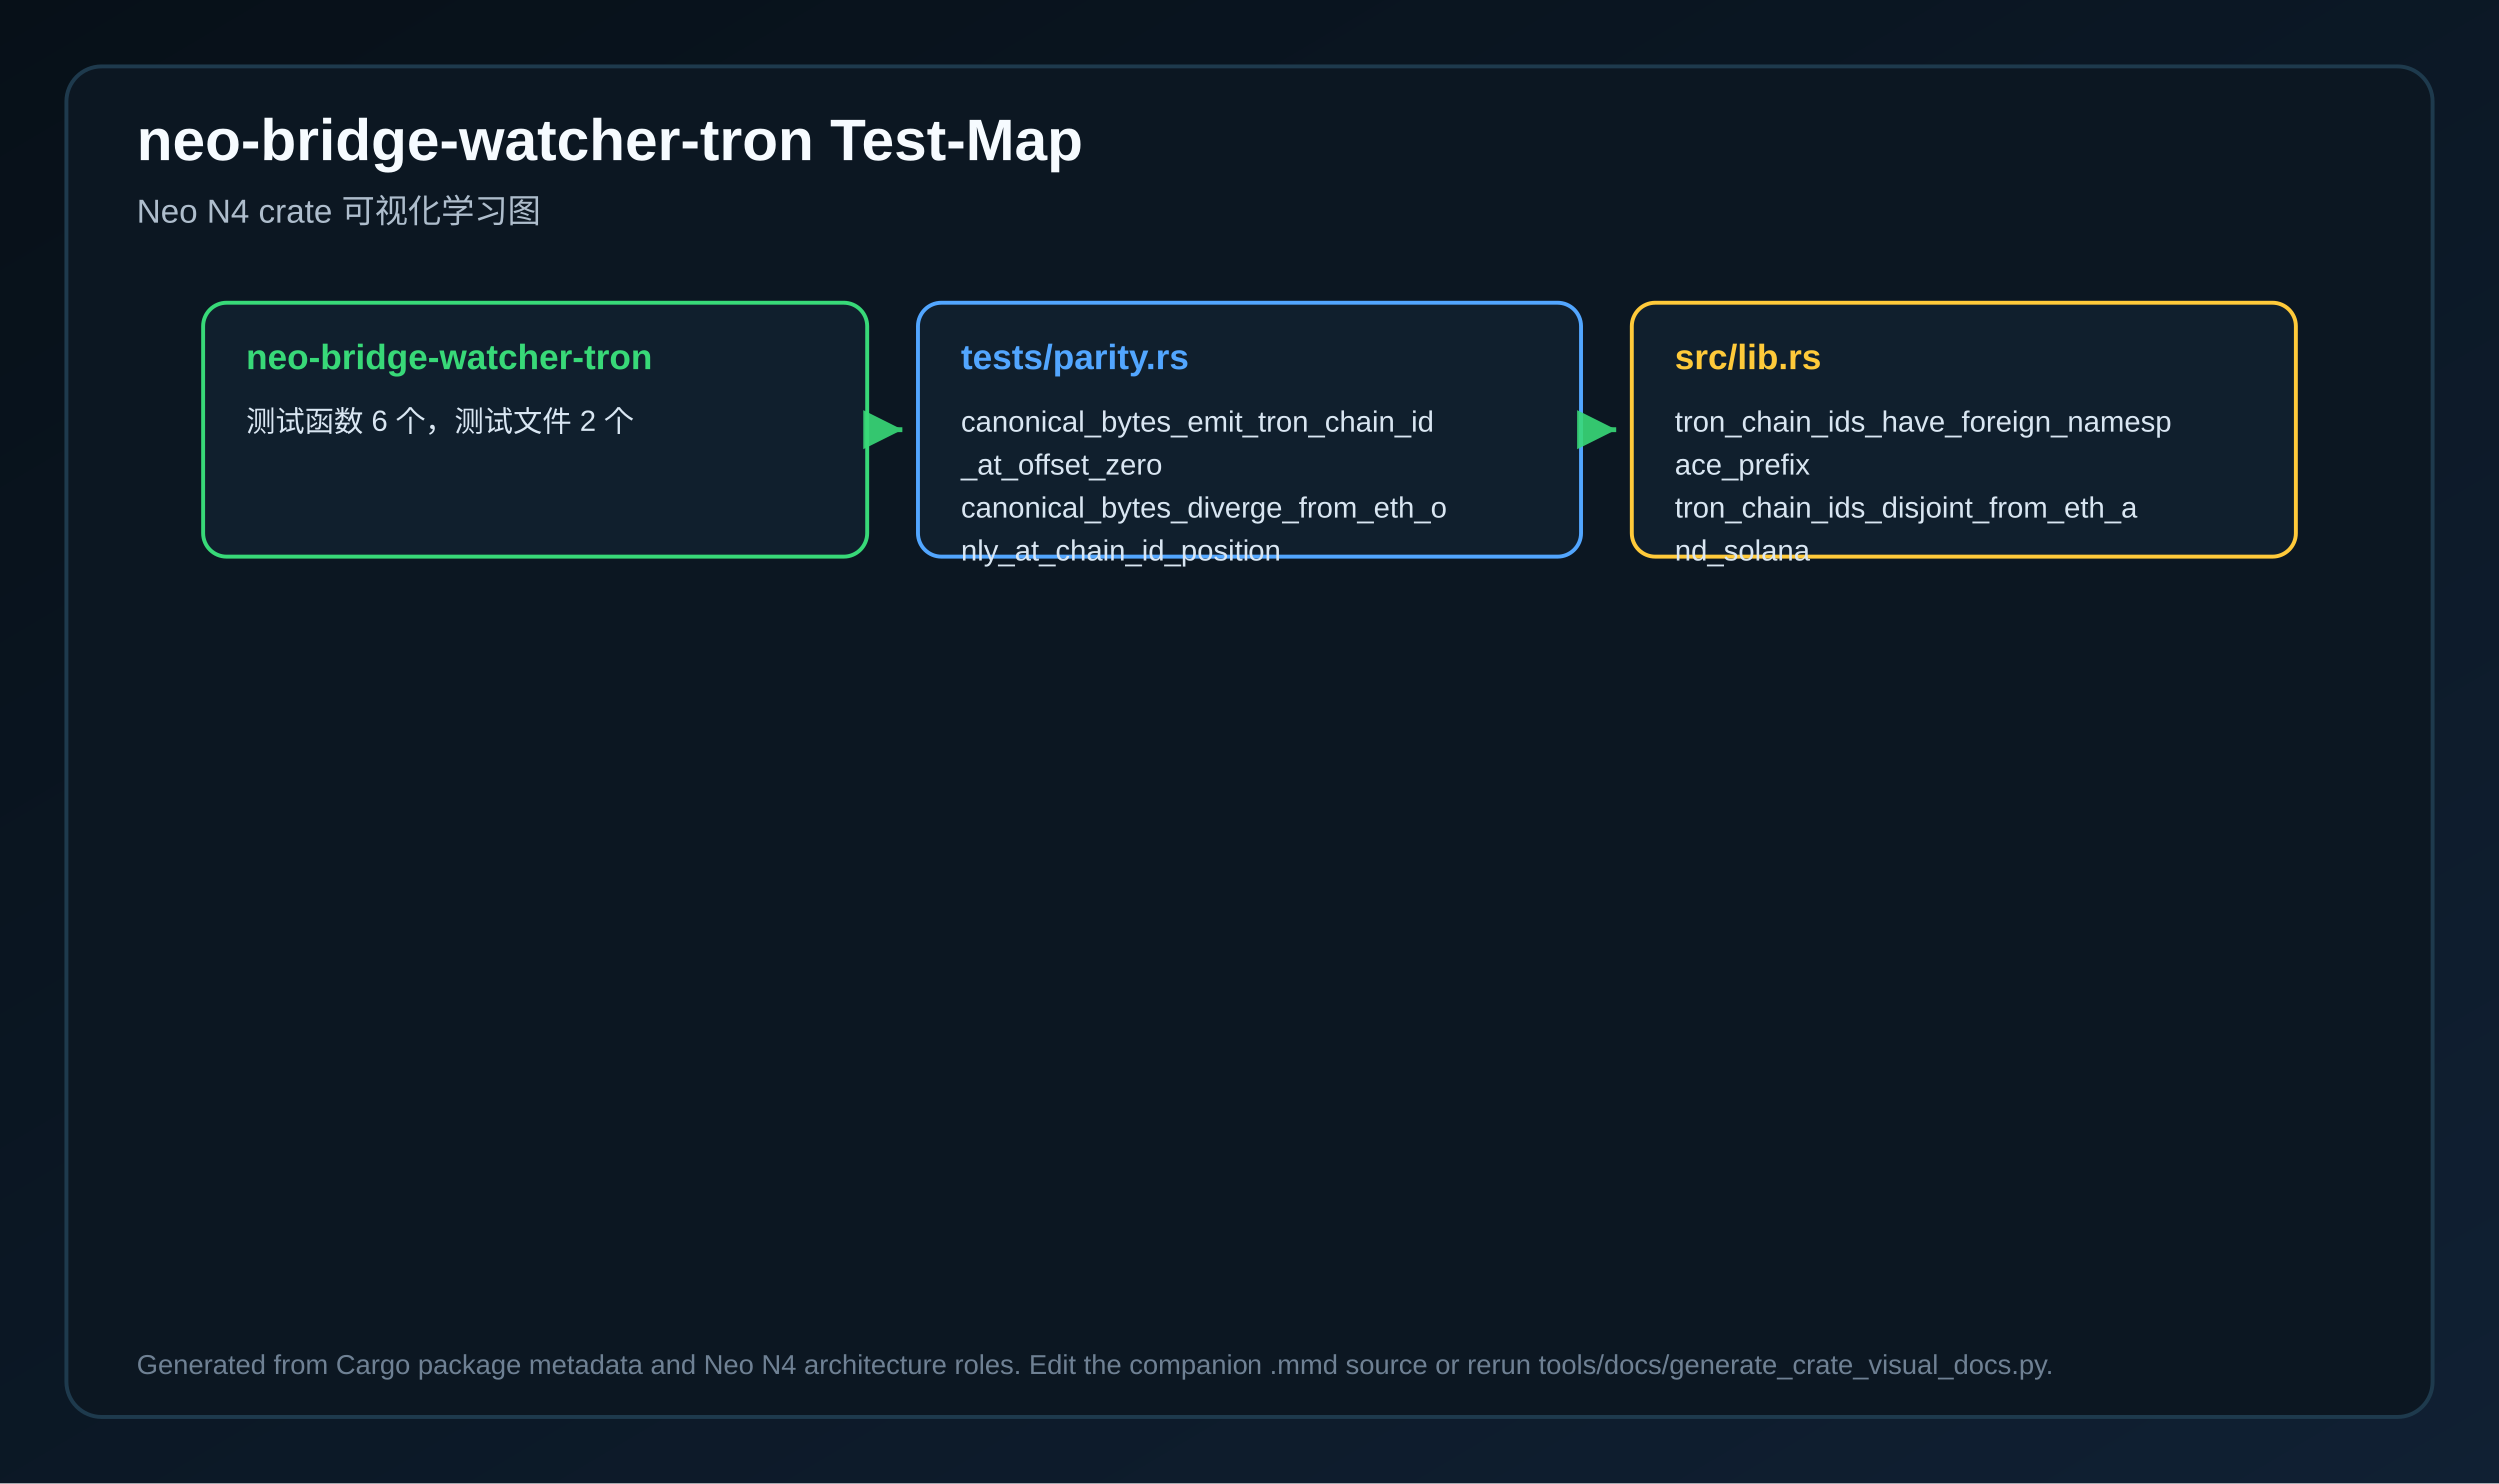
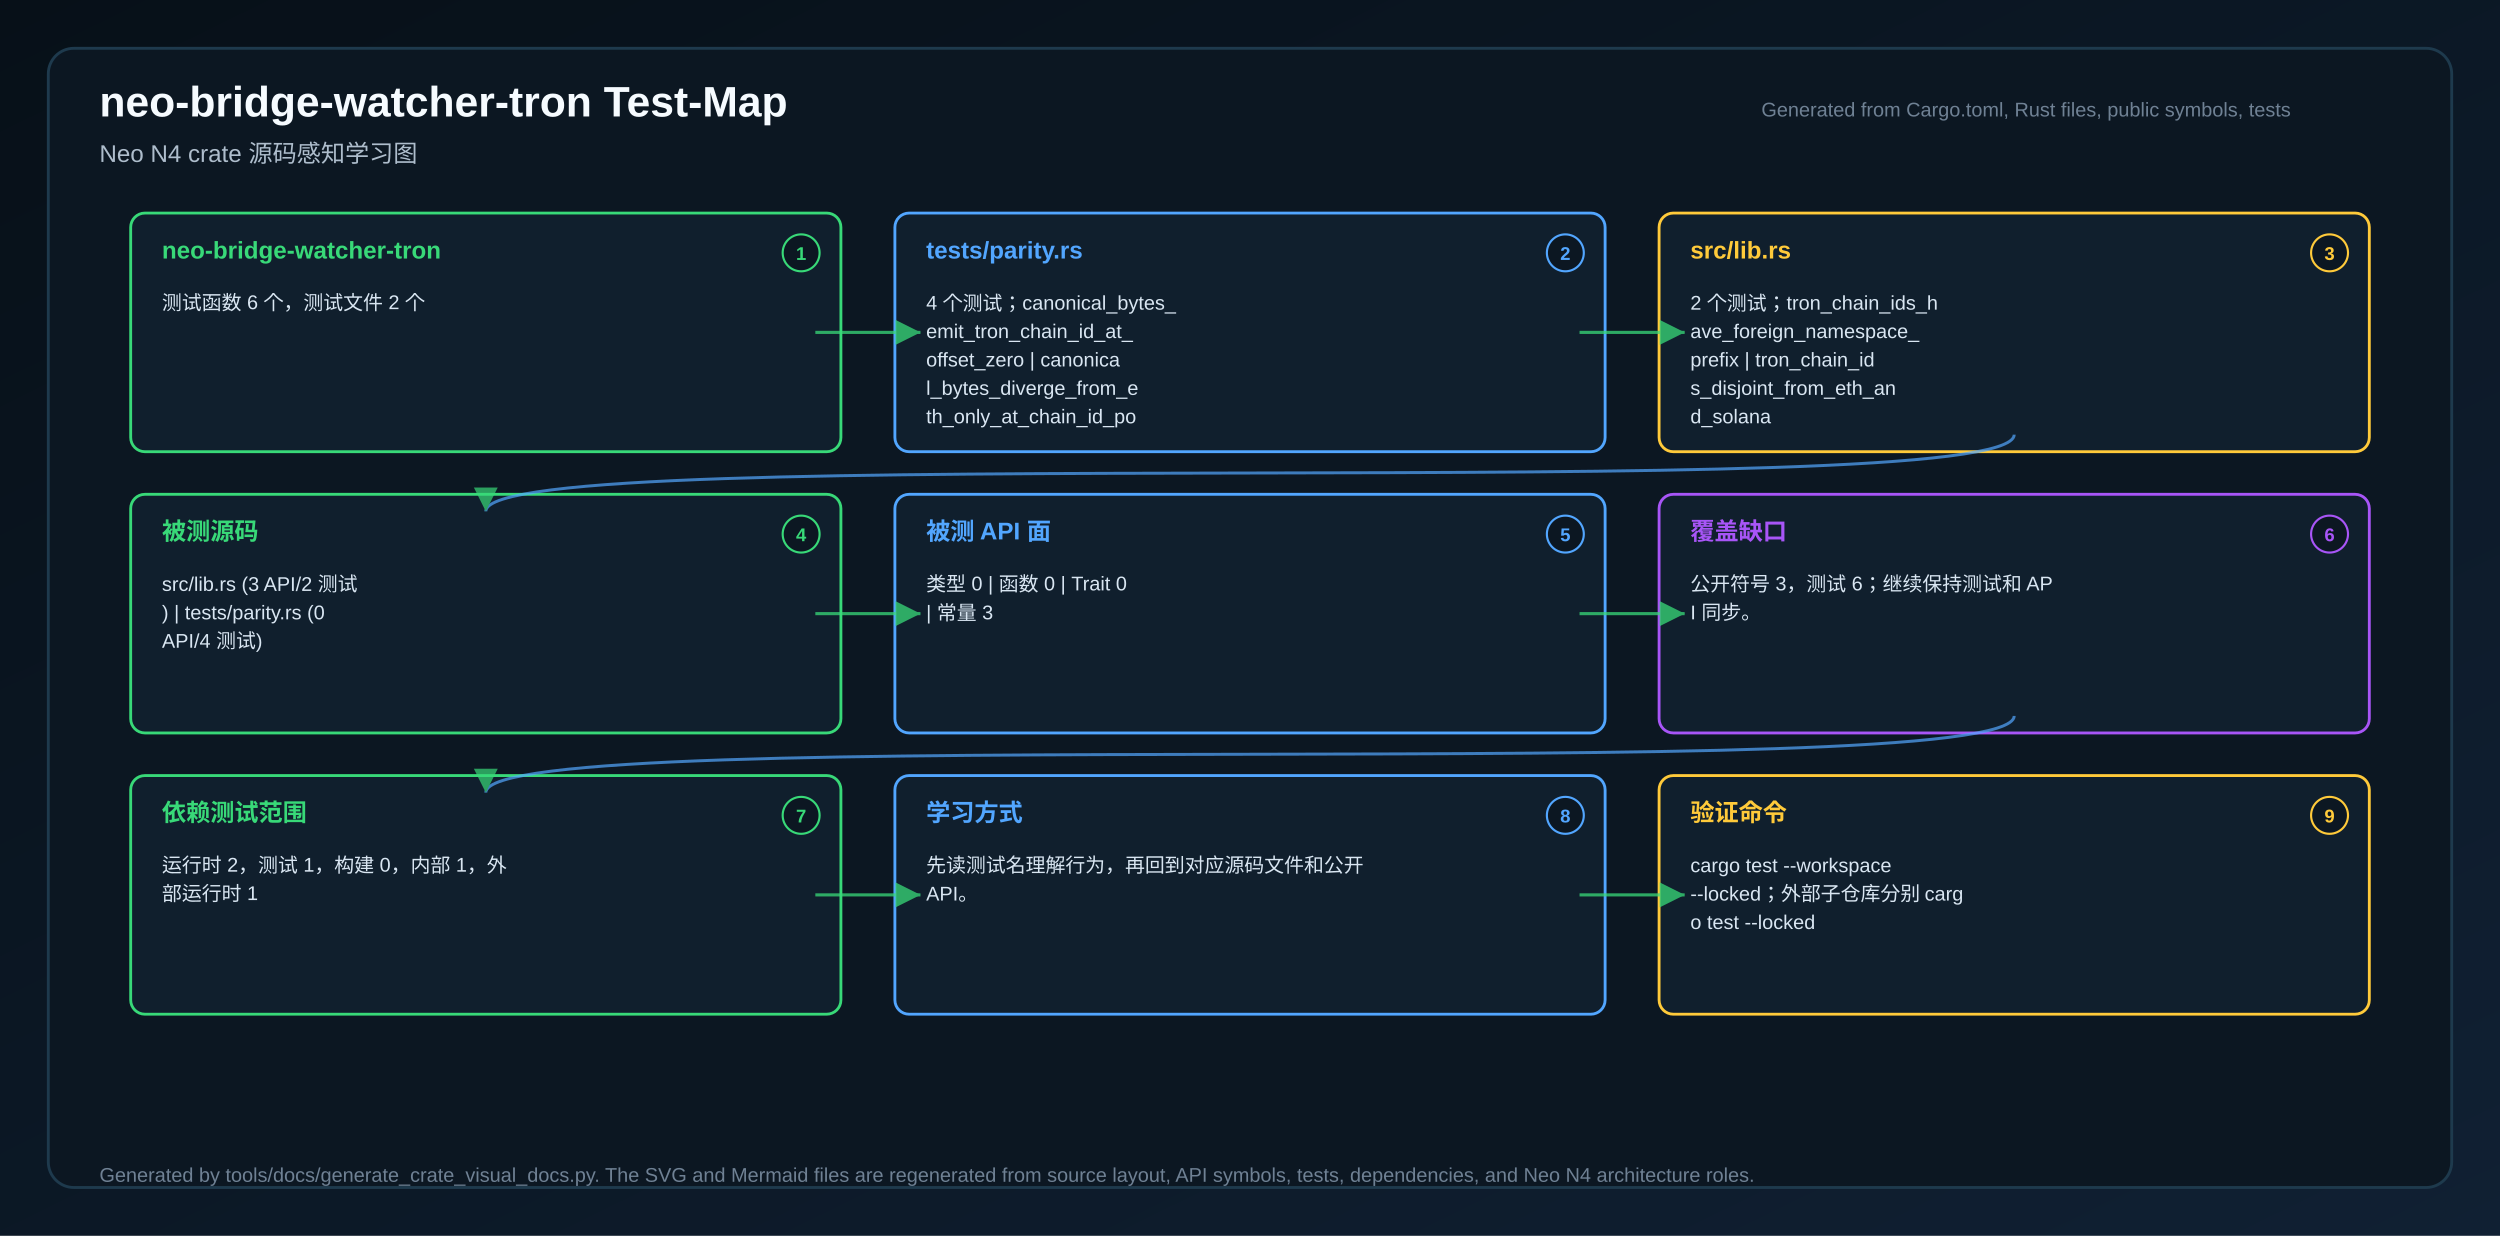
- <svg xmlns="http://www.w3.org/2000/svg" width="1280" height="760" viewBox="0 0 1280 760" role="img" aria-label="neo-bridge-watcher-tron Test-Map">
+ <svg xmlns="http://www.w3.org/2000/svg" width="1760" height="870" viewBox="0 0 1760 870" role="img" aria-label="neo-bridge-watcher-tron Test-Map">
  <defs>
    <linearGradient id="bg" x1="0" x2="1" y1="0" y2="1">
      <stop offset="0" stop-color="#071018" />
      <stop offset="1" stop-color="#102033" />
    </linearGradient>
    <marker id="arrow" markerWidth="12" markerHeight="12" refX="10" refY="6" orient="auto">
      <path d="M2,2 L10,6 L2,10 Z" fill="#38d978" />
    </marker>
  </defs>
-   <rect x="0" y="0" width="1280" height="760" fill="url(#bg)" />
-   <rect x="34" y="34" width="1212" height="692" rx="18" fill="#0c1722" stroke="#1e3a4d" stroke-width="2" />
+   <rect x="0" y="0" width="1760" height="870" fill="url(#bg)" />
+   <rect x="34" y="34" width="1692" height="802" rx="18" fill="#0c1722" stroke="#1e3a4d" stroke-width="2" />
  <text x="70" y="82" fill="#f6fbff" font-size="30" font-family="Segoe UI, Arial, sans-serif" font-weight="700">neo-bridge-watcher-tron Test-Map</text>
-   <text x="70" y="114" fill="#aebdcc" font-size="17" font-family="Segoe UI, Arial, sans-serif">Neo N4 crate 可视化学习图</text>
-   <rect x="104" y="155" width="340" height="130" rx="12" fill="#101f2d" stroke="#38d978" stroke-width="2" />
-   <text x="126" y="189" fill="#38d978" font-size="18" font-family="Segoe UI, Arial, sans-serif" font-weight="700">neo-bridge-watcher-tron</text>
-   <text x="126" y="221" fill="#d9e6f2" font-size="15" font-family="Segoe UI, Arial, sans-serif">测试函数 6 个，测试文件 2 个</text>
-   <rect x="470" y="155" width="340" height="130" rx="12" fill="#101f2d" stroke="#52a6ff" stroke-width="2" />
-   <text x="492" y="189" fill="#52a6ff" font-size="18" font-family="Segoe UI, Arial, sans-serif" font-weight="700">tests/parity.rs</text>
-   <text x="492" y="221" fill="#d9e6f2" font-size="15" font-family="Segoe UI, Arial, sans-serif">canonical_bytes_emit_tron_chain_id</text>
-   <text x="492" y="243" fill="#d9e6f2" font-size="15" font-family="Segoe UI, Arial, sans-serif">_at_offset_zero</text>
-   <text x="492" y="265" fill="#d9e6f2" font-size="15" font-family="Segoe UI, Arial, sans-serif">canonical_bytes_diverge_from_eth_o</text>
-   <text x="492" y="287" fill="#d9e6f2" font-size="15" font-family="Segoe UI, Arial, sans-serif">nly_at_chain_id_position</text>
-   <line x1="452" y1="220" x2="462" y2="220" stroke="#38d978" stroke-width="2.5" marker-end="url(#arrow)" opacity="0.9" />
-   <rect x="836" y="155" width="340" height="130" rx="12" fill="#101f2d" stroke="#ffca3a" stroke-width="2" />
-   <text x="858" y="189" fill="#ffca3a" font-size="18" font-family="Segoe UI, Arial, sans-serif" font-weight="700">src/lib.rs</text>
-   <text x="858" y="221" fill="#d9e6f2" font-size="15" font-family="Segoe UI, Arial, sans-serif">tron_chain_ids_have_foreign_namesp</text>
-   <text x="858" y="243" fill="#d9e6f2" font-size="15" font-family="Segoe UI, Arial, sans-serif">ace_prefix</text>
-   <text x="858" y="265" fill="#d9e6f2" font-size="15" font-family="Segoe UI, Arial, sans-serif">tron_chain_ids_disjoint_from_eth_a</text>
-   <text x="858" y="287" fill="#d9e6f2" font-size="15" font-family="Segoe UI, Arial, sans-serif">nd_solana</text>
-   <line x1="818" y1="220" x2="828" y2="220" stroke="#38d978" stroke-width="2.5" marker-end="url(#arrow)" opacity="0.9" />
-   <text x="70" y="704" fill="#6f8194" font-size="14" font-family="Segoe UI, Arial, sans-serif">Generated from Cargo package metadata and Neo N4 architecture roles. Edit the companion .mmd source or rerun tools/docs/generate_crate_visual_docs.py.</text>
+   <text x="70" y="114" fill="#aebdcc" font-size="17" font-family="Segoe UI, Arial, sans-serif">Neo N4 crate 源码感知学习图</text>
+   <text x="1240" y="82" fill="#6f8194" font-size="14" font-family="Segoe UI, Arial, sans-serif">Generated from Cargo.toml, Rust files, public symbols, tests</text>
+   <rect x="92" y="150" width="500" height="168" rx="10" fill="#101f2d" stroke="#38d978" stroke-width="2" />
+   <circle cx="564" cy="178" r="13" fill="#0c1722" stroke="#38d978" stroke-width="1.5" />
+   <text x="564" y="183" text-anchor="middle" fill="#38d978" font-size="13" font-family="Segoe UI, Arial, sans-serif" font-weight="700">1</text>
+   <text x="114" y="182" fill="#38d978" font-size="17" font-family="Segoe UI, Arial, sans-serif" font-weight="700">neo-bridge-watcher-tron</text>
+   <text x="114" y="218" fill="#d9e6f2" font-size="14" font-family="Segoe UI, Arial, sans-serif">测试函数 6 个，测试文件 2 个</text>
+   <rect x="630" y="150" width="500" height="168" rx="10" fill="#101f2d" stroke="#52a6ff" stroke-width="2" />
+   <circle cx="1102" cy="178" r="13" fill="#0c1722" stroke="#52a6ff" stroke-width="1.5" />
+   <text x="1102" y="183" text-anchor="middle" fill="#52a6ff" font-size="13" font-family="Segoe UI, Arial, sans-serif" font-weight="700">2</text>
+   <text x="652" y="182" fill="#52a6ff" font-size="17" font-family="Segoe UI, Arial, sans-serif" font-weight="700">tests/parity.rs</text>
+   <text x="652" y="218" fill="#d9e6f2" font-size="14" font-family="Segoe UI, Arial, sans-serif">4 个测试；canonical_bytes_</text>
+   <text x="652" y="238" fill="#d9e6f2" font-size="14" font-family="Segoe UI, Arial, sans-serif">emit_tron_chain_id_at_</text>
+   <text x="652" y="258" fill="#d9e6f2" font-size="14" font-family="Segoe UI, Arial, sans-serif">offset_zero | canonica</text>
+   <text x="652" y="278" fill="#d9e6f2" font-size="14" font-family="Segoe UI, Arial, sans-serif">l_bytes_diverge_from_e</text>
+   <text x="652" y="298" fill="#d9e6f2" font-size="14" font-family="Segoe UI, Arial, sans-serif">th_only_at_chain_id_po</text>
+   <rect x="1168" y="150" width="500" height="168" rx="10" fill="#101f2d" stroke="#ffca3a" stroke-width="2" />
+   <circle cx="1640" cy="178" r="13" fill="#0c1722" stroke="#ffca3a" stroke-width="1.5" />
+   <text x="1640" y="183" text-anchor="middle" fill="#ffca3a" font-size="13" font-family="Segoe UI, Arial, sans-serif" font-weight="700">3</text>
+   <text x="1190" y="182" fill="#ffca3a" font-size="17" font-family="Segoe UI, Arial, sans-serif" font-weight="700">src/lib.rs</text>
+   <text x="1190" y="218" fill="#d9e6f2" font-size="14" font-family="Segoe UI, Arial, sans-serif">2 个测试；tron_chain_ids_h</text>
+   <text x="1190" y="238" fill="#d9e6f2" font-size="14" font-family="Segoe UI, Arial, sans-serif">ave_foreign_namespace_</text>
+   <text x="1190" y="258" fill="#d9e6f2" font-size="14" font-family="Segoe UI, Arial, sans-serif">prefix | tron_chain_id</text>
+   <text x="1190" y="278" fill="#d9e6f2" font-size="14" font-family="Segoe UI, Arial, sans-serif">s_disjoint_from_eth_an</text>
+   <text x="1190" y="298" fill="#d9e6f2" font-size="14" font-family="Segoe UI, Arial, sans-serif">d_solana</text>
+   <rect x="92" y="348" width="500" height="168" rx="10" fill="#101f2d" stroke="#38d978" stroke-width="2" />
+   <circle cx="564" cy="376" r="13" fill="#0c1722" stroke="#38d978" stroke-width="1.5" />
+   <text x="564" y="381" text-anchor="middle" fill="#38d978" font-size="13" font-family="Segoe UI, Arial, sans-serif" font-weight="700">4</text>
+   <text x="114" y="380" fill="#38d978" font-size="17" font-family="Segoe UI, Arial, sans-serif" font-weight="700">被测源码</text>
+   <text x="114" y="416" fill="#d9e6f2" font-size="14" font-family="Segoe UI, Arial, sans-serif">src/lib.rs (3 API/2 测试</text>
+   <text x="114" y="436" fill="#d9e6f2" font-size="14" font-family="Segoe UI, Arial, sans-serif">) | tests/parity.rs (0</text>
+   <text x="114" y="456" fill="#d9e6f2" font-size="14" font-family="Segoe UI, Arial, sans-serif"> API/4 测试)</text>
+   <rect x="630" y="348" width="500" height="168" rx="10" fill="#101f2d" stroke="#52a6ff" stroke-width="2" />
+   <circle cx="1102" cy="376" r="13" fill="#0c1722" stroke="#52a6ff" stroke-width="1.5" />
+   <text x="1102" y="381" text-anchor="middle" fill="#52a6ff" font-size="13" font-family="Segoe UI, Arial, sans-serif" font-weight="700">5</text>
+   <text x="652" y="380" fill="#52a6ff" font-size="17" font-family="Segoe UI, Arial, sans-serif" font-weight="700">被测 API 面</text>
+   <text x="652" y="416" fill="#d9e6f2" font-size="14" font-family="Segoe UI, Arial, sans-serif">类型 0 | 函数 0 | Trait 0 </text>
+   <text x="652" y="436" fill="#d9e6f2" font-size="14" font-family="Segoe UI, Arial, sans-serif">| 常量 3</text>
+   <rect x="1168" y="348" width="500" height="168" rx="10" fill="#101f2d" stroke="#a855f7" stroke-width="2" />
+   <circle cx="1640" cy="376" r="13" fill="#0c1722" stroke="#a855f7" stroke-width="1.5" />
+   <text x="1640" y="381" text-anchor="middle" fill="#a855f7" font-size="13" font-family="Segoe UI, Arial, sans-serif" font-weight="700">6</text>
+   <text x="1190" y="380" fill="#a855f7" font-size="17" font-family="Segoe UI, Arial, sans-serif" font-weight="700">覆盖缺口</text>
+   <text x="1190" y="416" fill="#d9e6f2" font-size="14" font-family="Segoe UI, Arial, sans-serif">公开符号 3，测试 6；继续保持测试和 AP</text>
+   <text x="1190" y="436" fill="#d9e6f2" font-size="14" font-family="Segoe UI, Arial, sans-serif">I 同步。</text>
+   <rect x="92" y="546" width="500" height="168" rx="10" fill="#101f2d" stroke="#38d978" stroke-width="2" />
+   <circle cx="564" cy="574" r="13" fill="#0c1722" stroke="#38d978" stroke-width="1.5" />
+   <text x="564" y="579" text-anchor="middle" fill="#38d978" font-size="13" font-family="Segoe UI, Arial, sans-serif" font-weight="700">7</text>
+   <text x="114" y="578" fill="#38d978" font-size="17" font-family="Segoe UI, Arial, sans-serif" font-weight="700">依赖测试范围</text>
+   <text x="114" y="614" fill="#d9e6f2" font-size="14" font-family="Segoe UI, Arial, sans-serif">运行时 2，测试 1，构建 0，内部 1，外</text>
+   <text x="114" y="634" fill="#d9e6f2" font-size="14" font-family="Segoe UI, Arial, sans-serif">部运行时 1</text>
+   <rect x="630" y="546" width="500" height="168" rx="10" fill="#101f2d" stroke="#52a6ff" stroke-width="2" />
+   <circle cx="1102" cy="574" r="13" fill="#0c1722" stroke="#52a6ff" stroke-width="1.5" />
+   <text x="1102" y="579" text-anchor="middle" fill="#52a6ff" font-size="13" font-family="Segoe UI, Arial, sans-serif" font-weight="700">8</text>
+   <text x="652" y="578" fill="#52a6ff" font-size="17" font-family="Segoe UI, Arial, sans-serif" font-weight="700">学习方式</text>
+   <text x="652" y="614" fill="#d9e6f2" font-size="14" font-family="Segoe UI, Arial, sans-serif">先读测试名理解行为，再回到对应源码文件和公开</text>
+   <text x="652" y="634" fill="#d9e6f2" font-size="14" font-family="Segoe UI, Arial, sans-serif"> API。</text>
+   <rect x="1168" y="546" width="500" height="168" rx="10" fill="#101f2d" stroke="#ffca3a" stroke-width="2" />
+   <circle cx="1640" cy="574" r="13" fill="#0c1722" stroke="#ffca3a" stroke-width="1.5" />
+   <text x="1640" y="579" text-anchor="middle" fill="#ffca3a" font-size="13" font-family="Segoe UI, Arial, sans-serif" font-weight="700">9</text>
+   <text x="1190" y="578" fill="#ffca3a" font-size="17" font-family="Segoe UI, Arial, sans-serif" font-weight="700">验证命令</text>
+   <text x="1190" y="614" fill="#d9e6f2" font-size="14" font-family="Segoe UI, Arial, sans-serif">cargo test --workspace</text>
+   <text x="1190" y="634" fill="#d9e6f2" font-size="14" font-family="Segoe UI, Arial, sans-serif"> --locked；外部子仓库分别 carg</text>
+   <text x="1190" y="654" fill="#d9e6f2" font-size="14" font-family="Segoe UI, Arial, sans-serif">o test --locked</text>
+   <line x1="574" y1="234" x2="648" y2="234" stroke="#38d978" stroke-width="2.2" marker-end="url(#arrow)" opacity="0.75" />
+   <line x1="1112" y1="234" x2="1186" y2="234" stroke="#38d978" stroke-width="2.2" marker-end="url(#arrow)" opacity="0.75" />
+   <line x1="574" y1="432" x2="648" y2="432" stroke="#38d978" stroke-width="2.2" marker-end="url(#arrow)" opacity="0.75" />
+   <line x1="1112" y1="432" x2="1186" y2="432" stroke="#38d978" stroke-width="2.2" marker-end="url(#arrow)" opacity="0.75" />
+   <line x1="574" y1="630" x2="648" y2="630" stroke="#38d978" stroke-width="2.2" marker-end="url(#arrow)" opacity="0.75" />
+   <line x1="1112" y1="630" x2="1186" y2="630" stroke="#38d978" stroke-width="2.2" marker-end="url(#arrow)" opacity="0.75" />
+   <path d="M1418 306 C1418 358, 342 308, 342 360" stroke="#52a6ff" stroke-width="2.1" fill="none" marker-end="url(#arrow)" opacity="0.7" />
+   <path d="M1418 504 C1418 556, 342 506, 342 558" stroke="#52a6ff" stroke-width="2.1" fill="none" marker-end="url(#arrow)" opacity="0.7" />
+   <text x="70" y="832" fill="#6f8194" font-size="14" font-family="Segoe UI, Arial, sans-serif">Generated by tools/docs/generate_crate_visual_docs.py. The SVG and Mermaid files are regenerated from source layout, API symbols, tests, dependencies, and Neo N4 architecture roles.</text>
</svg>
